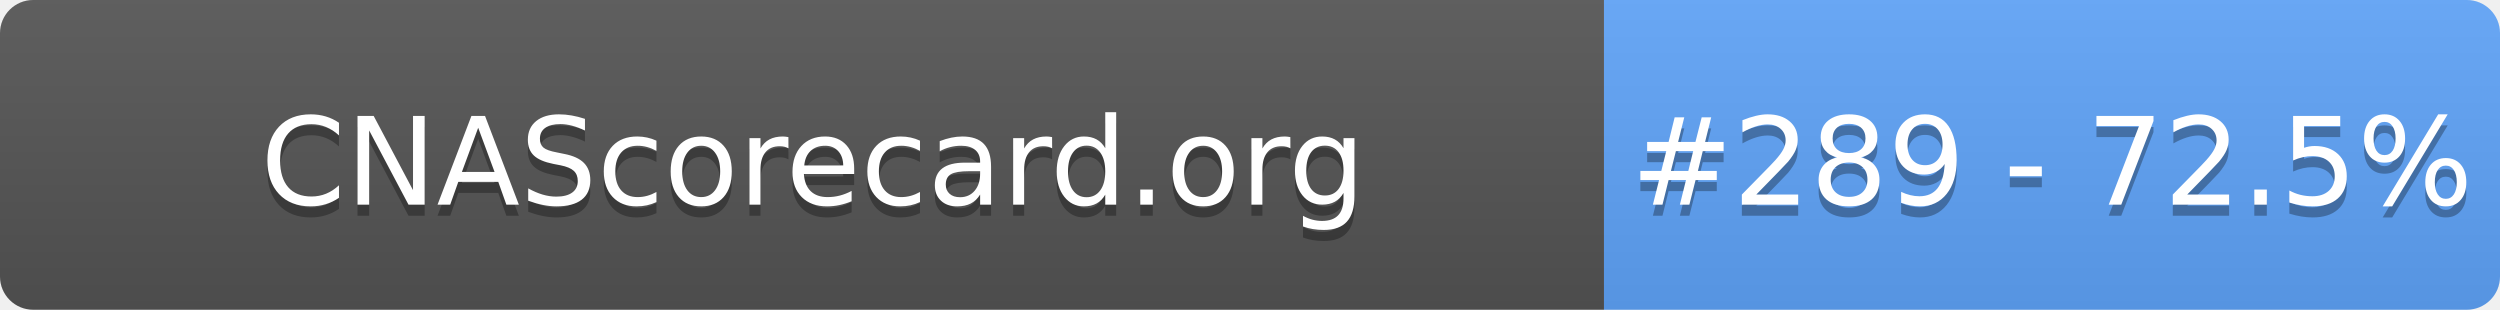
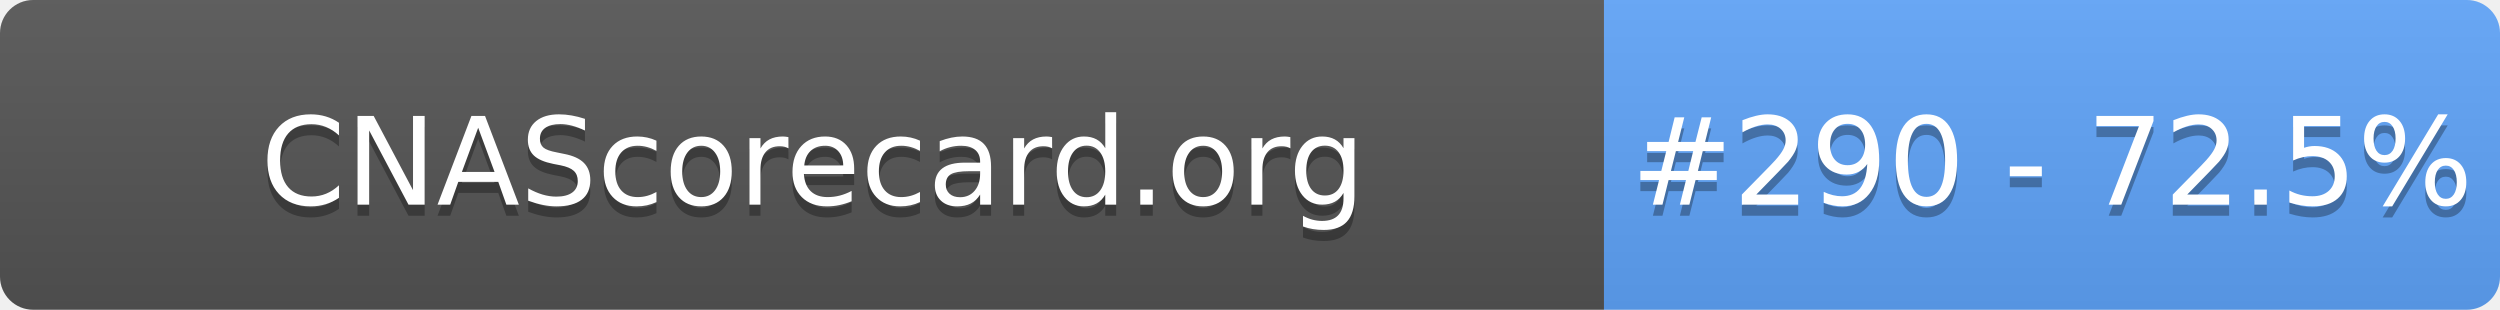
- <svg xmlns="http://www.w3.org/2000/svg" width="226" height="28" role="img" aria-label="CNAScorecard.org: #289 - 72.5%">
+ <svg xmlns="http://www.w3.org/2000/svg" width="226" height="28" role="img" aria-label="CNAScorecard.org: #290 - 72.5%">
  <linearGradient id="s" x2="0" y2="100%">
    <stop offset="0" stop-color="#bbb" stop-opacity=".1" />
    <stop offset="1" stop-opacity=".1" />
  </linearGradient>
  <clipPath id="r">
    <rect width="226" height="28" rx="3" fill="#fff" />
  </clipPath>
  <g clip-path="url(#r)">
    <rect width="145" height="28" fill="#555" />
    <rect x="145" width="81" height="28" fill="#60A5FA" />
    <rect width="226" height="28" fill="url(#s)" />
  </g>
  <g fill="#fff" text-anchor="middle" font-family="Verdana,Geneva,DejaVu Sans,sans-serif" text-rendering="geometricPrecision" font-size="110">
    <text aria-hidden="true" x="735" y="195" fill="#010101" fill-opacity=".3" transform="scale(.1)" textLength="1350">CNAScorecard.org</text>
    <text x="735" y="185" transform="scale(.1)" fill="#fff" textLength="1350">CNAScorecard.org</text>
-     <text aria-hidden="true" x="1855" y="195" fill="#010101" fill-opacity=".3" transform="scale(.1)" textLength="660">#289 - 72.5%</text>
-     <text x="1855" y="185" transform="scale(.1)" fill="#fff" textLength="660">#289 - 72.5%</text>
+     <text aria-hidden="true" x="1855" y="195" fill="#010101" fill-opacity=".3" transform="scale(.1)" textLength="660">#290 - 72.5%</text>
+     <text x="1855" y="185" transform="scale(.1)" fill="#fff" textLength="660">#290 - 72.5%</text>
  </g>
</svg>
